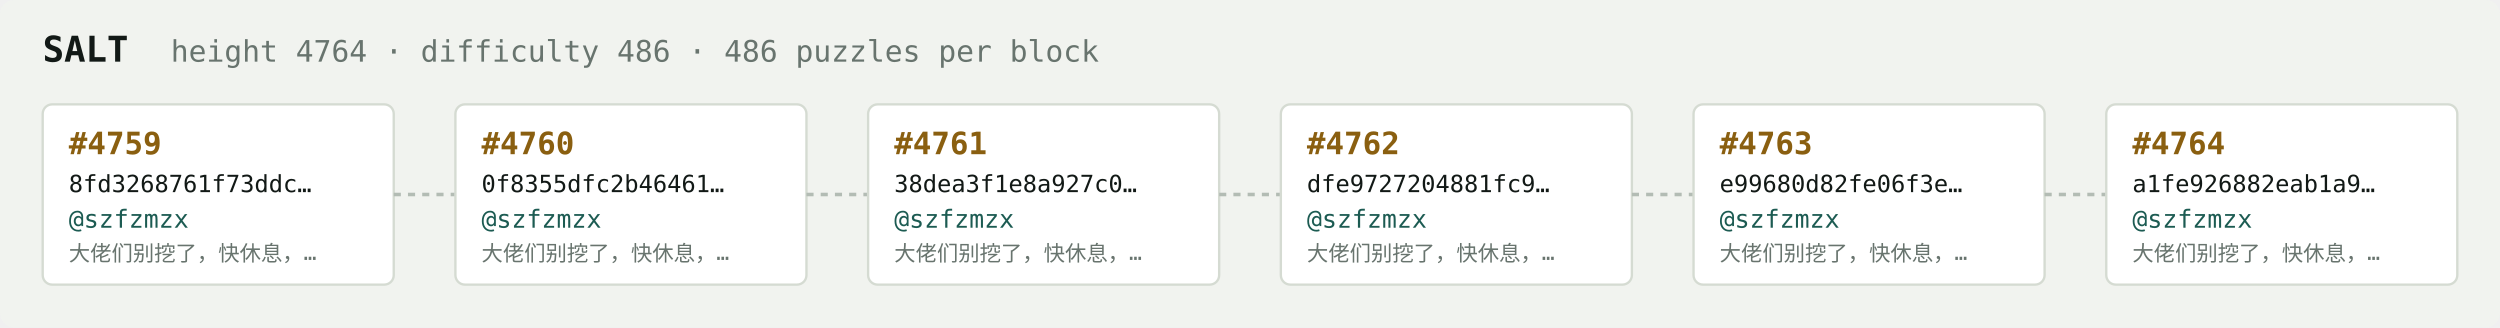
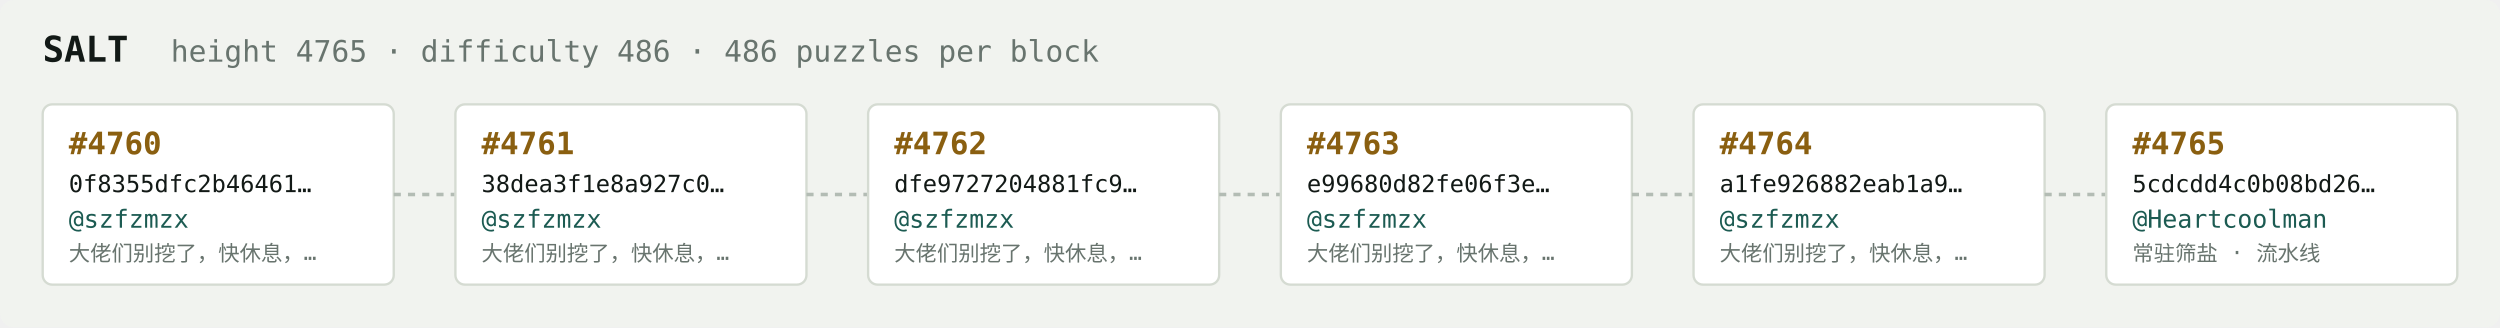
<svg xmlns="http://www.w3.org/2000/svg" width="1054" height="138" viewBox="0 0 1054 138" font-family="ui-monospace,SFMono-Regular,Menlo,monospace">
  <rect fill="#f1f3ef" width="1054" height="138" rx="6" />
  <text x="18" y="26" fill="#121916" font-size="15" font-weight="700">SALT</text>
-   <text x="72" y="26" fill="#68746e" font-size="12.5">height 4764 · difficulty 486 · 486 puzzles per block</text>
+   <text x="72" y="26" fill="#68746e" font-size="12.5">height 4765 · difficulty 486 · 486 puzzles per block</text>
  <rect x="18" y="44" width="148" height="76" rx="4" fill="#ffffff" stroke="#d5dbd2" stroke-width="1" />
-   <text x="29" y="65" fill="#8a5f10" font-size="13" font-weight="700">#4759</text>
-   <text x="29" y="81" fill="#121916" font-size="10">8fd3268761f73ddc…</text>
+   <text x="29" y="65" fill="#8a5f10" font-size="13" font-weight="700">#4760</text>
+   <text x="29" y="81" fill="#121916" font-size="10">0f8355dfc2b46461…</text>
  <text x="29" y="96" fill="#1c5b52" font-size="10.5">@szfzmzx</text>
  <text x="29" y="110" fill="#68746e" font-size="9">大佬们别挖了，快休息，…</text>
  <line x1="166" y1="82.0" x2="192" y2="82.0" stroke="#b3bcb4" stroke-width="1.5" stroke-dasharray="3 3" />
  <rect x="192" y="44" width="148" height="76" rx="4" fill="#ffffff" stroke="#d5dbd2" stroke-width="1" />
-   <text x="203" y="65" fill="#8a5f10" font-size="13" font-weight="700">#4760</text>
-   <text x="203" y="81" fill="#121916" font-size="10">0f8355dfc2b46461…</text>
+   <text x="203" y="65" fill="#8a5f10" font-size="13" font-weight="700">#4761</text>
+   <text x="203" y="81" fill="#121916" font-size="10">38dea3f1e8a927c0…</text>
  <text x="203" y="96" fill="#1c5b52" font-size="10.5">@szfzmzx</text>
  <text x="203" y="110" fill="#68746e" font-size="9">大佬们别挖了，快休息，…</text>
  <line x1="340" y1="82.0" x2="366" y2="82.0" stroke="#b3bcb4" stroke-width="1.5" stroke-dasharray="3 3" />
  <rect x="366" y="44" width="148" height="76" rx="4" fill="#ffffff" stroke="#d5dbd2" stroke-width="1" />
-   <text x="377" y="65" fill="#8a5f10" font-size="13" font-weight="700">#4761</text>
-   <text x="377" y="81" fill="#121916" font-size="10">38dea3f1e8a927c0…</text>
+   <text x="377" y="65" fill="#8a5f10" font-size="13" font-weight="700">#4762</text>
+   <text x="377" y="81" fill="#121916" font-size="10">dfe9727204881fc9…</text>
  <text x="377" y="96" fill="#1c5b52" font-size="10.5">@szfzmzx</text>
  <text x="377" y="110" fill="#68746e" font-size="9">大佬们别挖了，快休息，…</text>
  <line x1="514" y1="82.0" x2="540" y2="82.0" stroke="#b3bcb4" stroke-width="1.5" stroke-dasharray="3 3" />
  <rect x="540" y="44" width="148" height="76" rx="4" fill="#ffffff" stroke="#d5dbd2" stroke-width="1" />
-   <text x="551" y="65" fill="#8a5f10" font-size="13" font-weight="700">#4762</text>
-   <text x="551" y="81" fill="#121916" font-size="10">dfe9727204881fc9…</text>
+   <text x="551" y="65" fill="#8a5f10" font-size="13" font-weight="700">#4763</text>
+   <text x="551" y="81" fill="#121916" font-size="10">e99680d82fe06f3e…</text>
  <text x="551" y="96" fill="#1c5b52" font-size="10.5">@szfzmzx</text>
  <text x="551" y="110" fill="#68746e" font-size="9">大佬们别挖了，快休息，…</text>
  <line x1="688" y1="82.0" x2="714" y2="82.0" stroke="#b3bcb4" stroke-width="1.5" stroke-dasharray="3 3" />
  <rect x="714" y="44" width="148" height="76" rx="4" fill="#ffffff" stroke="#d5dbd2" stroke-width="1" />
-   <text x="725" y="65" fill="#8a5f10" font-size="13" font-weight="700">#4763</text>
-   <text x="725" y="81" fill="#121916" font-size="10">e99680d82fe06f3e…</text>
+   <text x="725" y="65" fill="#8a5f10" font-size="13" font-weight="700">#4764</text>
+   <text x="725" y="81" fill="#121916" font-size="10">a1fe926882eab1a9…</text>
  <text x="725" y="96" fill="#1c5b52" font-size="10.5">@szfzmzx</text>
  <text x="725" y="110" fill="#68746e" font-size="9">大佬们别挖了，快休息，…</text>
  <line x1="862" y1="82.0" x2="888" y2="82.0" stroke="#b3bcb4" stroke-width="1.5" stroke-dasharray="3 3" />
  <rect x="888" y="44" width="148" height="76" rx="4" fill="#ffffff" stroke="#d5dbd2" stroke-width="1" />
-   <text x="899" y="65" fill="#8a5f10" font-size="13" font-weight="700">#4764</text>
-   <text x="899" y="81" fill="#121916" font-size="10">a1fe926882eab1a9…</text>
-   <text x="899" y="96" fill="#1c5b52" font-size="10.5">@szfzmzx</text>
-   <text x="899" y="110" fill="#68746e" font-size="9">大佬们别挖了，快休息，…</text>
+   <text x="899" y="65" fill="#8a5f10" font-size="13" font-weight="700">#4765</text>
+   <text x="899" y="81" fill="#121916" font-size="10">5cdcdd4c0b08bd26…</text>
+   <text x="899" y="96" fill="#1c5b52" font-size="10.5">@Heartcoolman</text>
+   <text x="899" y="110" fill="#68746e" font-size="9">常驻筛盐 · 流水线</text>
</svg>
